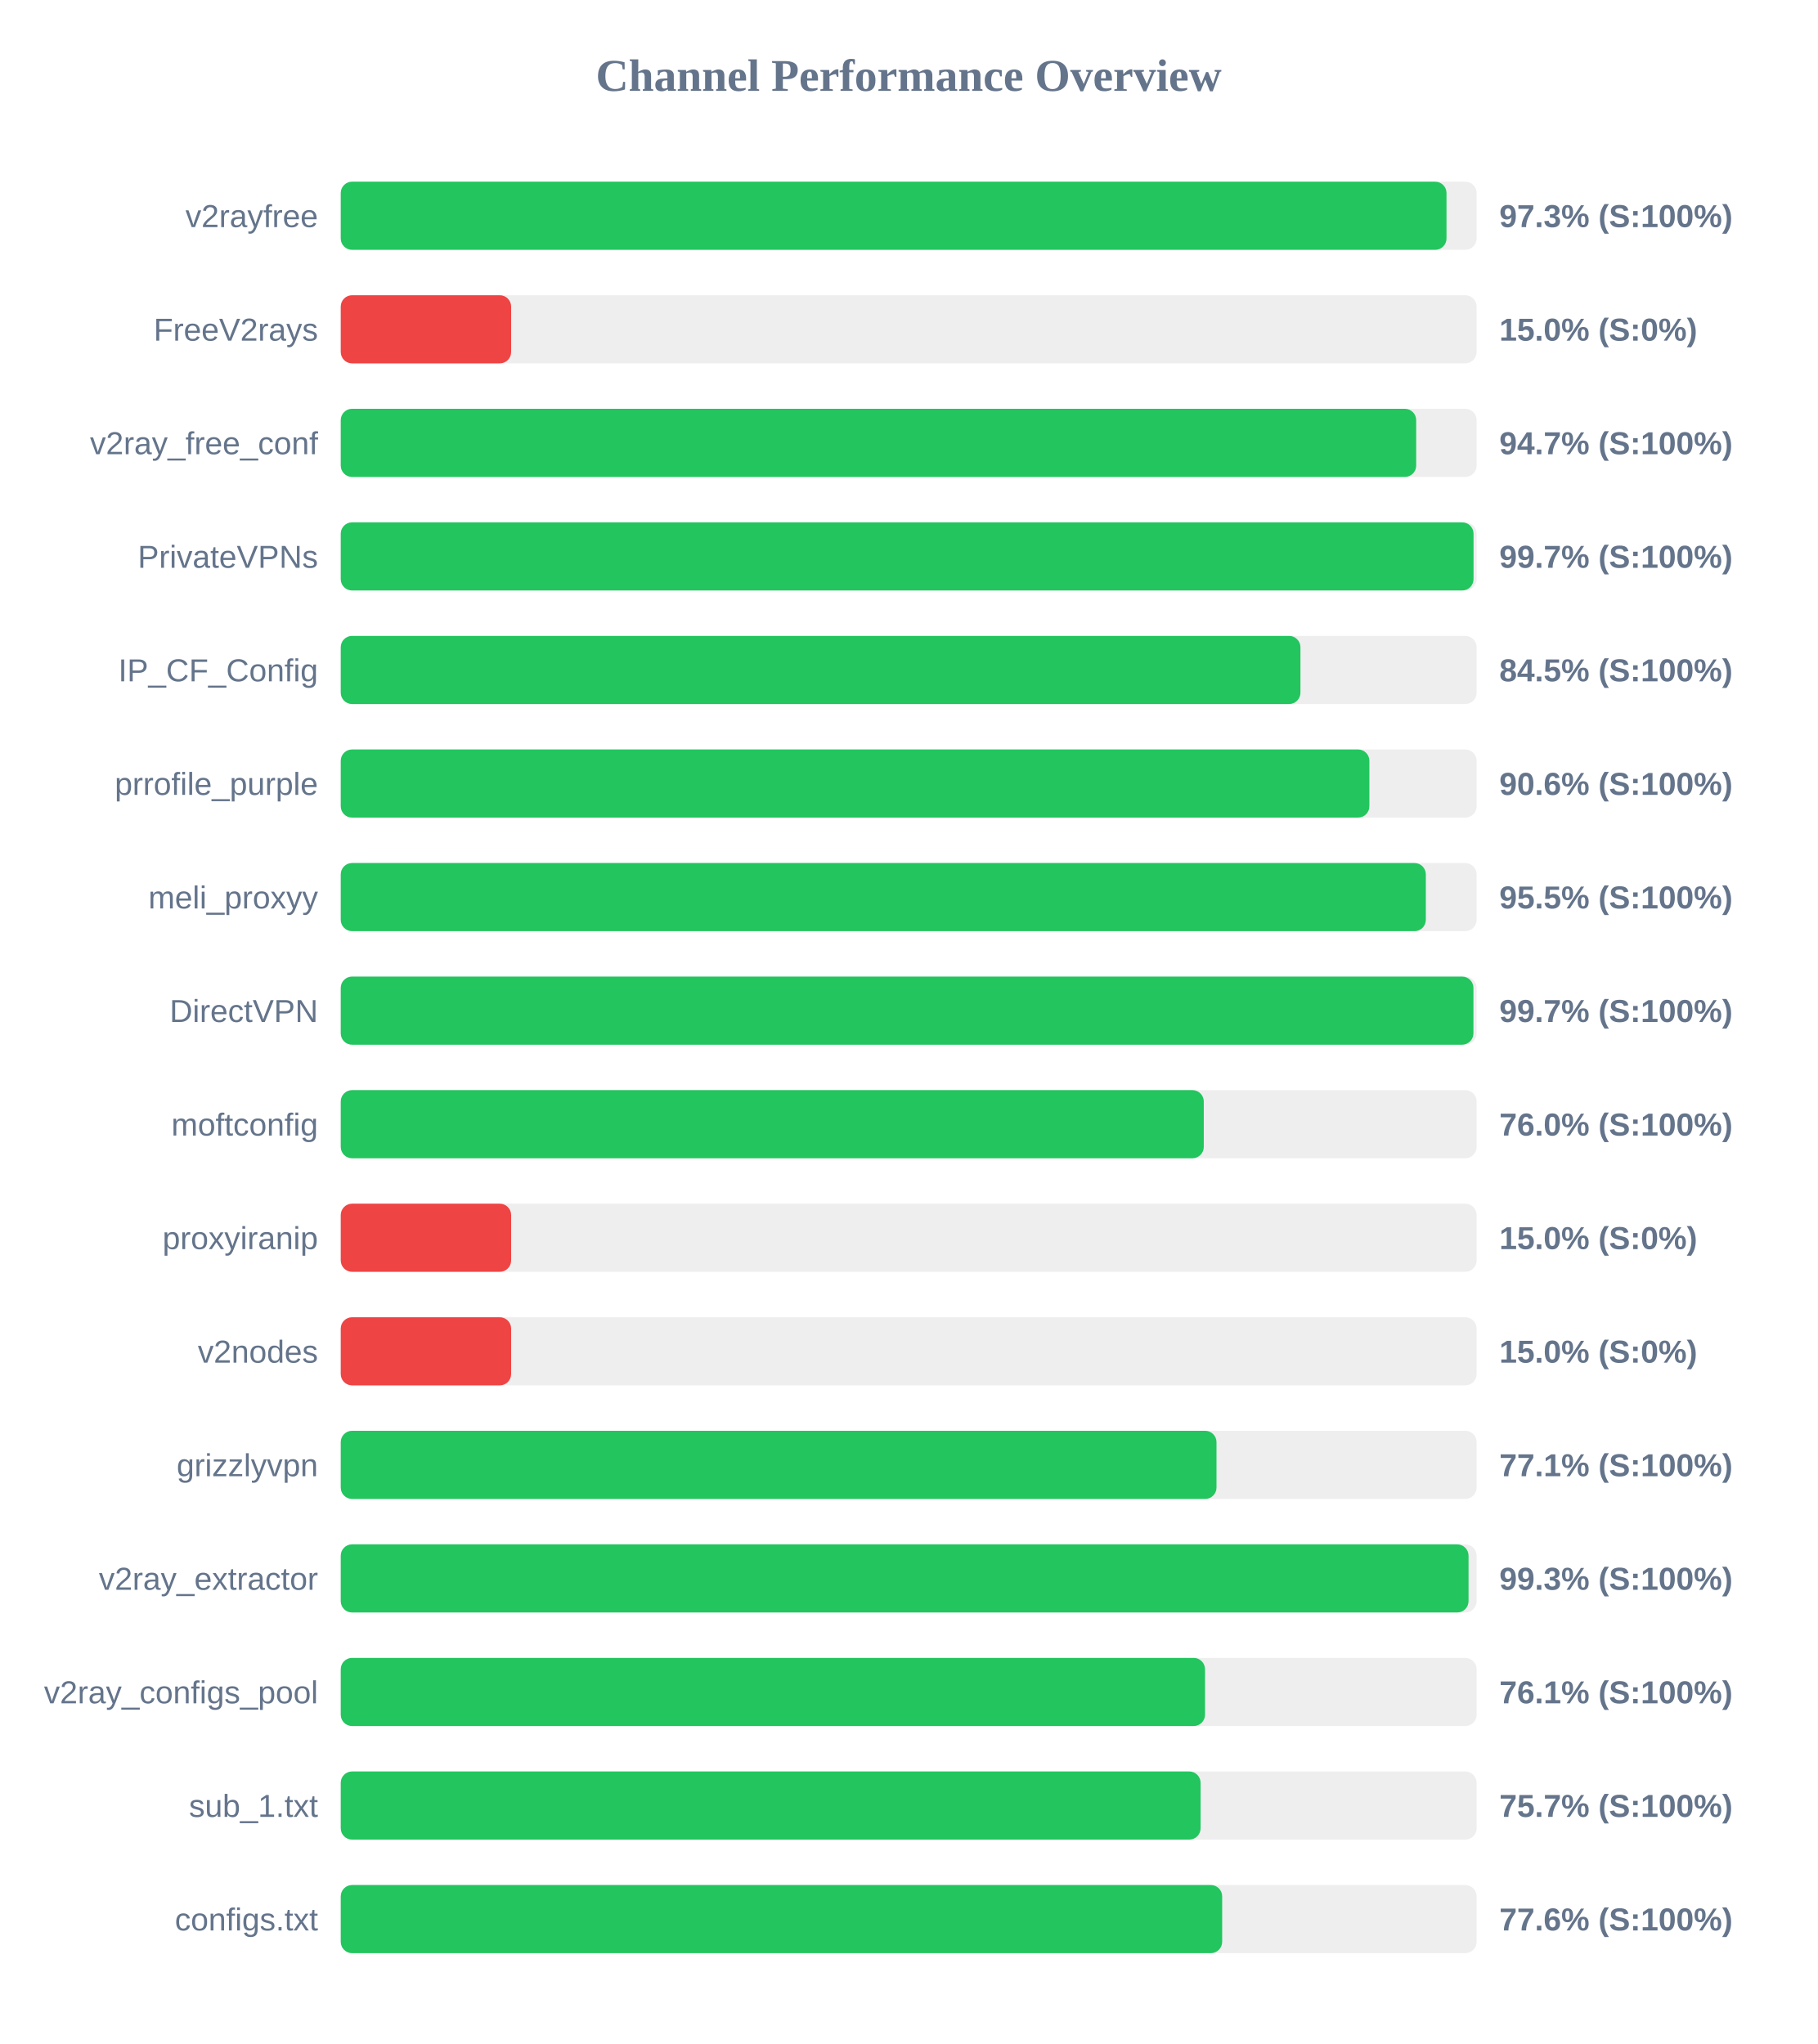
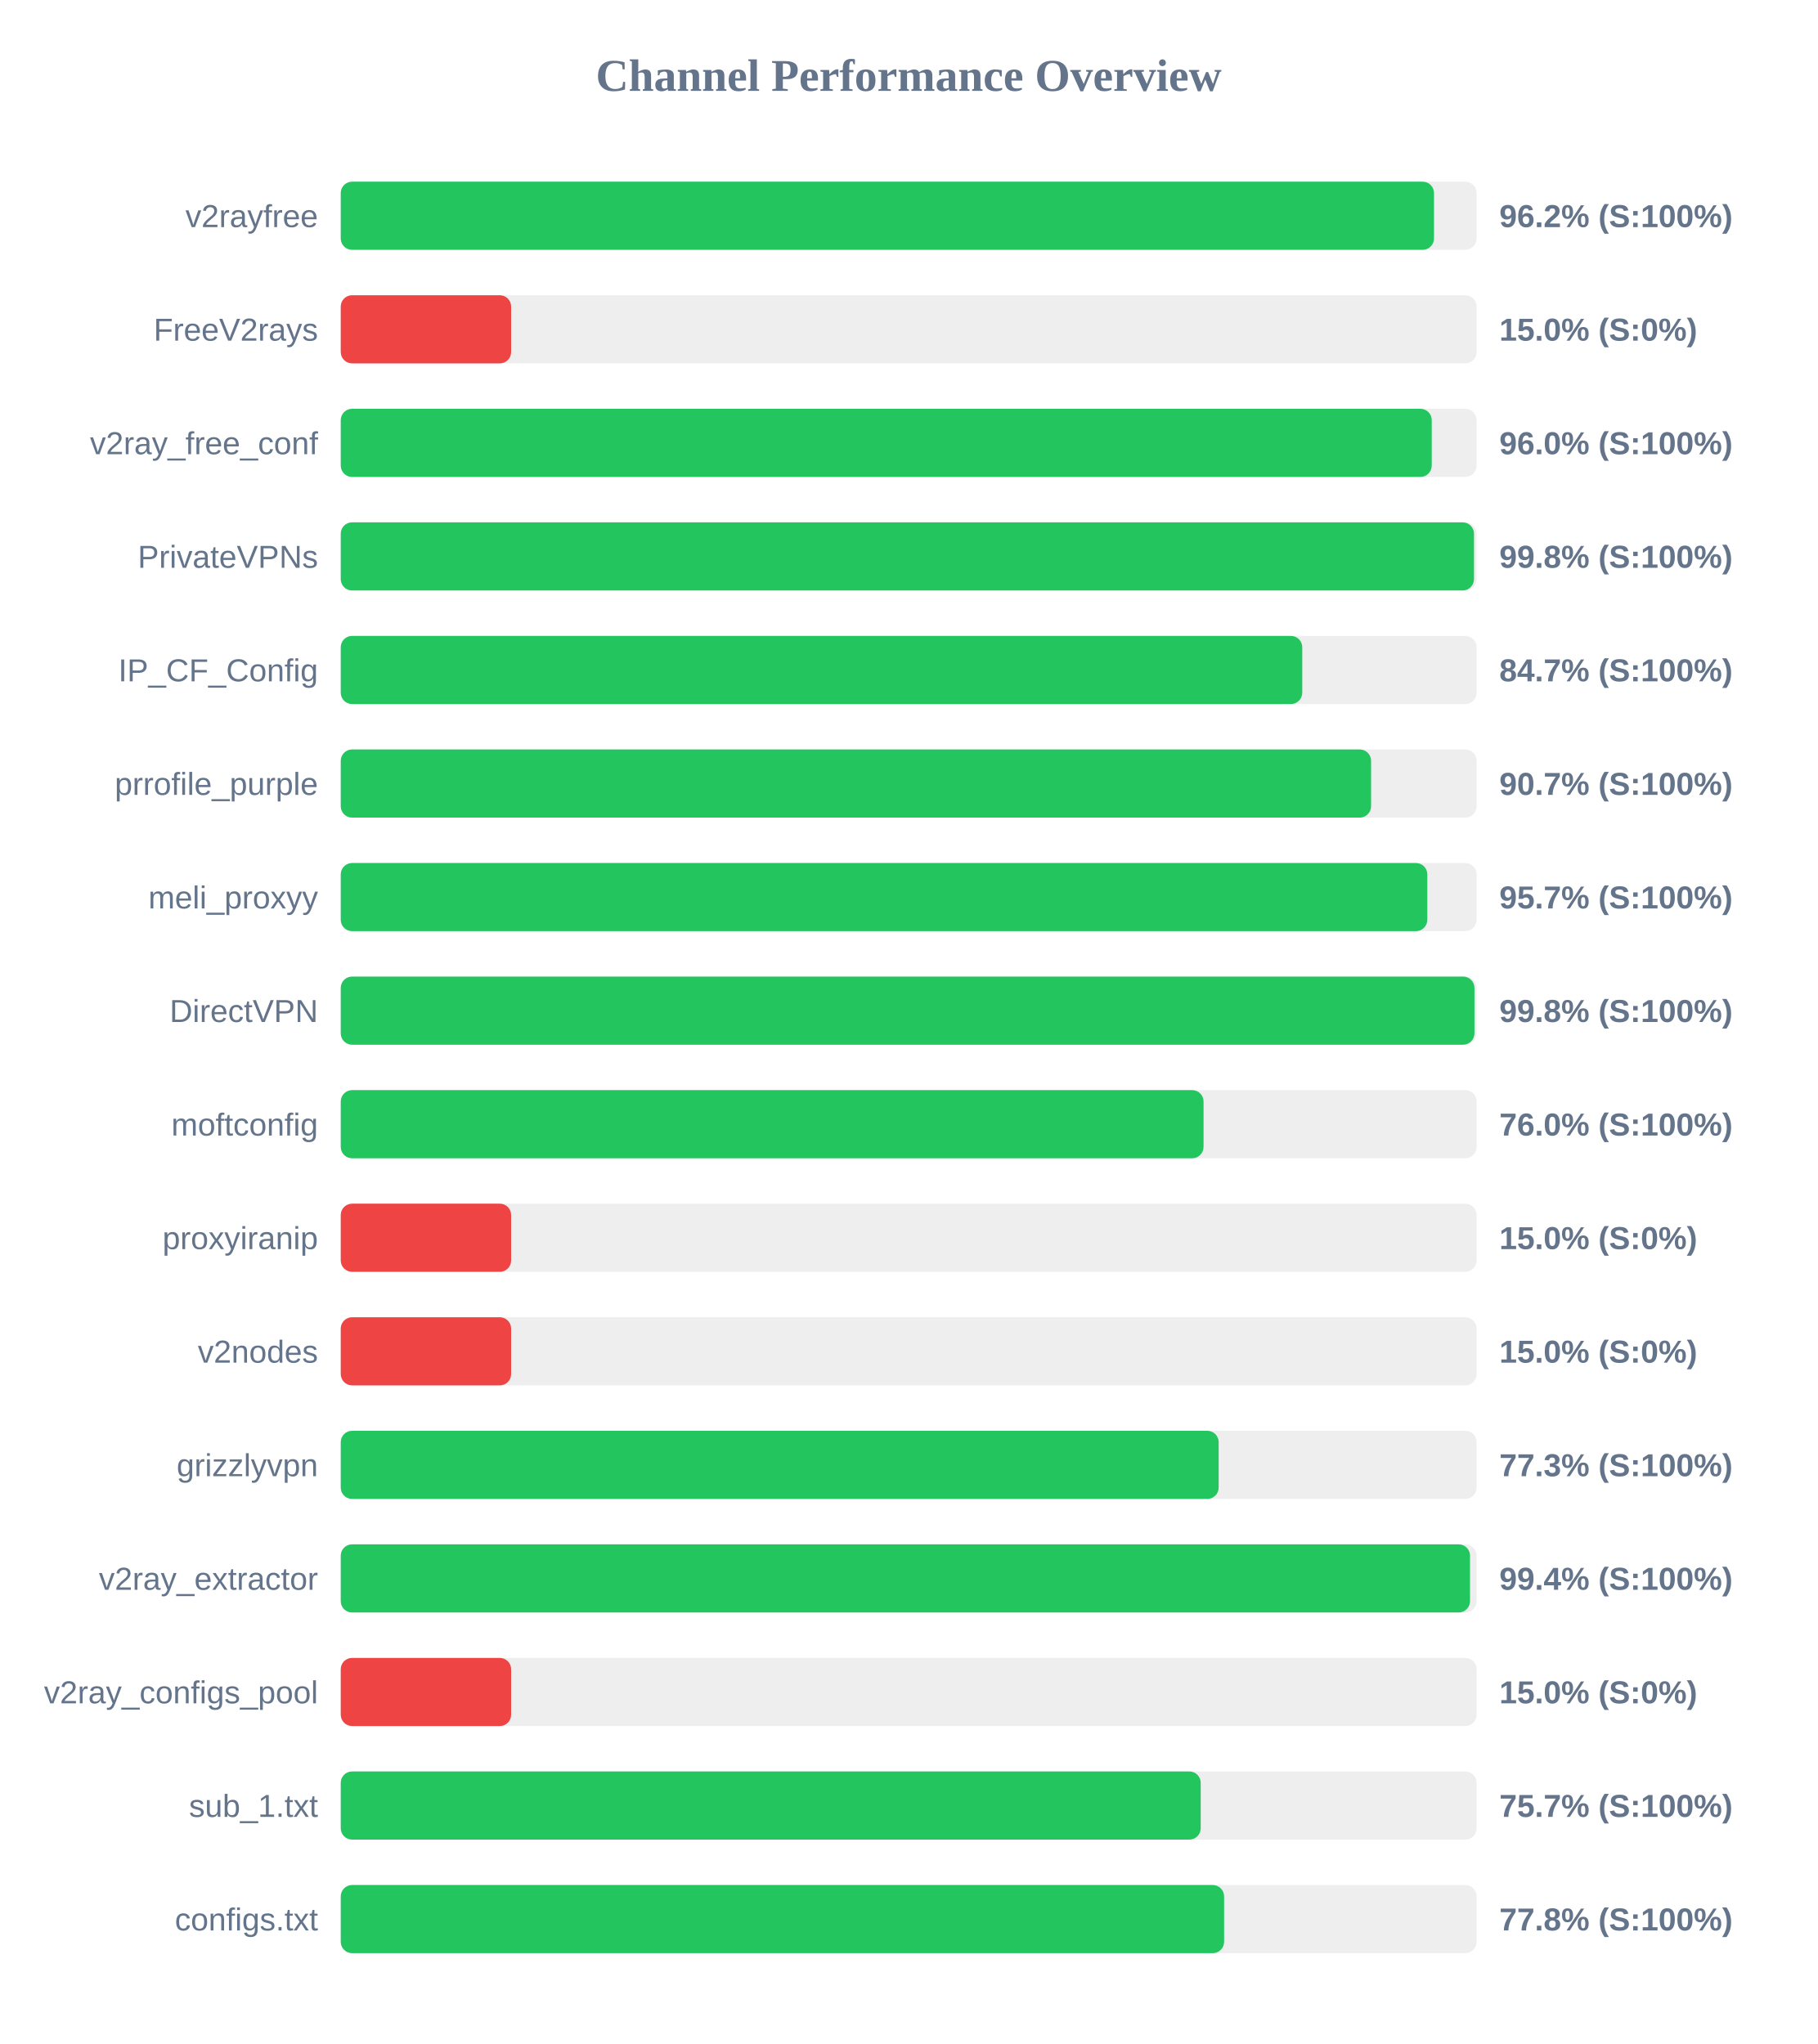
<svg xmlns="http://www.w3.org/2000/svg" width="800" height="900" version="1.1">
  <style>
        .row { font: 14px Arial; fill: #64748b; }
        .score { font: bold 14px Arial; fill: #64748b; }
    </style>
  <text x="400" y="40" text-anchor="middle" font-size="20px" font-weight="bold" fill="#64748b">Channel Performance Overview</text>
  <rect x="150" y="80" width="500" height="30" fill="#eee" rx="5" />
-   <rect x="150" y="80" width="486.75" height="30" fill="#22c55e" rx="5" />
+   <rect x="150" y="80" width="481.25" height="30" fill="#22c55e" rx="5" />
  <text x="140" y="100" text-anchor="end" class="row">v2rayfree</text>
-   <text x="660" y="100" text-anchor="start" class="score">97.3% (S:100%)</text>
+   <text x="660" y="100" text-anchor="start" class="score">96.2% (S:100%)</text>
  <rect x="150" y="130" width="500" height="30" fill="#eee" rx="5" />
  <rect x="150" y="130" width="75.0" height="30" fill="#ef4444" rx="5" />
  <text x="140" y="150" text-anchor="end" class="row">FreeV2rays</text>
  <text x="660" y="150" text-anchor="start" class="score">15.0% (S:0%)</text>
  <rect x="150" y="180" width="500" height="30" fill="#eee" rx="5" />
-   <rect x="150" y="180" width="473.4" height="30" fill="#22c55e" rx="5" />
+   <rect x="150" y="180" width="480.25" height="30" fill="#22c55e" rx="5" />
  <text x="140" y="200" text-anchor="end" class="row">v2ray_free_conf</text>
-   <text x="660" y="200" text-anchor="start" class="score">94.7% (S:100%)</text>
+   <text x="660" y="200" text-anchor="start" class="score">96.0% (S:100%)</text>
  <rect x="150" y="230" width="500" height="30" fill="#eee" rx="5" />
-   <rect x="150" y="230" width="498.65" height="30" fill="#22c55e" rx="5" />
+   <rect x="150" y="230" width="498.85" height="30" fill="#22c55e" rx="5" />
  <text x="140" y="250" text-anchor="end" class="row">PrivateVPNs</text>
-   <text x="660" y="250" text-anchor="start" class="score">99.7% (S:100%)</text>
+   <text x="660" y="250" text-anchor="start" class="score">99.8% (S:100%)</text>
  <rect x="150" y="280" width="500" height="30" fill="#eee" rx="5" />
-   <rect x="150" y="280" width="422.45" height="30" fill="#22c55e" rx="5" />
+   <rect x="150" y="280" width="423.25" height="30" fill="#22c55e" rx="5" />
  <text x="140" y="300" text-anchor="end" class="row">IP_CF_Config</text>
-   <text x="660" y="300" text-anchor="start" class="score">84.5% (S:100%)</text>
+   <text x="660" y="300" text-anchor="start" class="score">84.7% (S:100%)</text>
  <rect x="150" y="330" width="500" height="30" fill="#eee" rx="5" />
-   <rect x="150" y="330" width="452.8" height="30" fill="#22c55e" rx="5" />
+   <rect x="150" y="330" width="453.55" height="30" fill="#22c55e" rx="5" />
  <text x="140" y="350" text-anchor="end" class="row">prrofile_purple</text>
-   <text x="660" y="350" text-anchor="start" class="score">90.6% (S:100%)</text>
+   <text x="660" y="350" text-anchor="start" class="score">90.7% (S:100%)</text>
  <rect x="150" y="380" width="500" height="30" fill="#eee" rx="5" />
-   <rect x="150" y="380" width="477.65" height="30" fill="#22c55e" rx="5" />
+   <rect x="150" y="380" width="478.3" height="30" fill="#22c55e" rx="5" />
  <text x="140" y="400" text-anchor="end" class="row">meli_proxyy</text>
-   <text x="660" y="400" text-anchor="start" class="score">95.5% (S:100%)</text>
+   <text x="660" y="400" text-anchor="start" class="score">95.7% (S:100%)</text>
  <rect x="150" y="430" width="500" height="30" fill="#eee" rx="5" />
-   <rect x="150" y="430" width="498.6" height="30" fill="#22c55e" rx="5" />
+   <rect x="150" y="430" width="499.05" height="30" fill="#22c55e" rx="5" />
  <text x="140" y="450" text-anchor="end" class="row">DirectVPN</text>
-   <text x="660" y="450" text-anchor="start" class="score">99.7% (S:100%)</text>
+   <text x="660" y="450" text-anchor="start" class="score">99.8% (S:100%)</text>
  <rect x="150" y="480" width="500" height="30" fill="#eee" rx="5" />
-   <rect x="150" y="480" width="379.9" height="30" fill="#22c55e" rx="5" />
+   <rect x="150" y="480" width="379.8" height="30" fill="#22c55e" rx="5" />
  <text x="140" y="500" text-anchor="end" class="row">moftconfig</text>
  <text x="660" y="500" text-anchor="start" class="score">76.0% (S:100%)</text>
  <rect x="150" y="530" width="500" height="30" fill="#eee" rx="5" />
  <rect x="150" y="530" width="75.0" height="30" fill="#ef4444" rx="5" />
  <text x="140" y="550" text-anchor="end" class="row">proxyiranip</text>
  <text x="660" y="550" text-anchor="start" class="score">15.0% (S:0%)</text>
  <rect x="150" y="580" width="500" height="30" fill="#eee" rx="5" />
  <rect x="150" y="580" width="75.0" height="30" fill="#ef4444" rx="5" />
  <text x="140" y="600" text-anchor="end" class="row">v2nodes</text>
  <text x="660" y="600" text-anchor="start" class="score">15.0% (S:0%)</text>
  <rect x="150" y="630" width="500" height="30" fill="#eee" rx="5" />
-   <rect x="150" y="630" width="385.5" height="30" fill="#22c55e" rx="5" />
+   <rect x="150" y="630" width="386.45" height="30" fill="#22c55e" rx="5" />
  <text x="140" y="650" text-anchor="end" class="row">grizzlyvpn</text>
-   <text x="660" y="650" text-anchor="start" class="score">77.1% (S:100%)</text>
+   <text x="660" y="650" text-anchor="start" class="score">77.3% (S:100%)</text>
  <rect x="150" y="680" width="500" height="30" fill="#eee" rx="5" />
-   <rect x="150" y="680" width="496.45" height="30" fill="#22c55e" rx="5" />
+   <rect x="150" y="680" width="497.1" height="30" fill="#22c55e" rx="5" />
  <text x="140" y="700" text-anchor="end" class="row">v2ray_extractor</text>
-   <text x="660" y="700" text-anchor="start" class="score">99.3% (S:100%)</text>
+   <text x="660" y="700" text-anchor="start" class="score">99.4% (S:100%)</text>
  <rect x="150" y="730" width="500" height="30" fill="#eee" rx="5" />
-   <rect x="150" y="730" width="380.45" height="30" fill="#22c55e" rx="5" />
+   <rect x="150" y="730" width="75.0" height="30" fill="#ef4444" rx="5" />
  <text x="140" y="750" text-anchor="end" class="row">v2ray_configs_pool</text>
-   <text x="660" y="750" text-anchor="start" class="score">76.1% (S:100%)</text>
+   <text x="660" y="750" text-anchor="start" class="score">15.0% (S:0%)</text>
  <rect x="150" y="780" width="500" height="30" fill="#eee" rx="5" />
-   <rect x="150" y="780" width="378.5" height="30" fill="#22c55e" rx="5" />
+   <rect x="150" y="780" width="378.55" height="30" fill="#22c55e" rx="5" />
  <text x="140" y="800" text-anchor="end" class="row">sub_1.txt</text>
  <text x="660" y="800" text-anchor="start" class="score">75.7% (S:100%)</text>
  <rect x="150" y="830" width="500" height="30" fill="#eee" rx="5" />
-   <rect x="150" y="830" width="388.0" height="30" fill="#22c55e" rx="5" />
+   <rect x="150" y="830" width="388.85" height="30" fill="#22c55e" rx="5" />
  <text x="140" y="850" text-anchor="end" class="row">configs.txt</text>
-   <text x="660" y="850" text-anchor="start" class="score">77.6% (S:100%)</text>
+   <text x="660" y="850" text-anchor="start" class="score">77.8% (S:100%)</text>
</svg>
